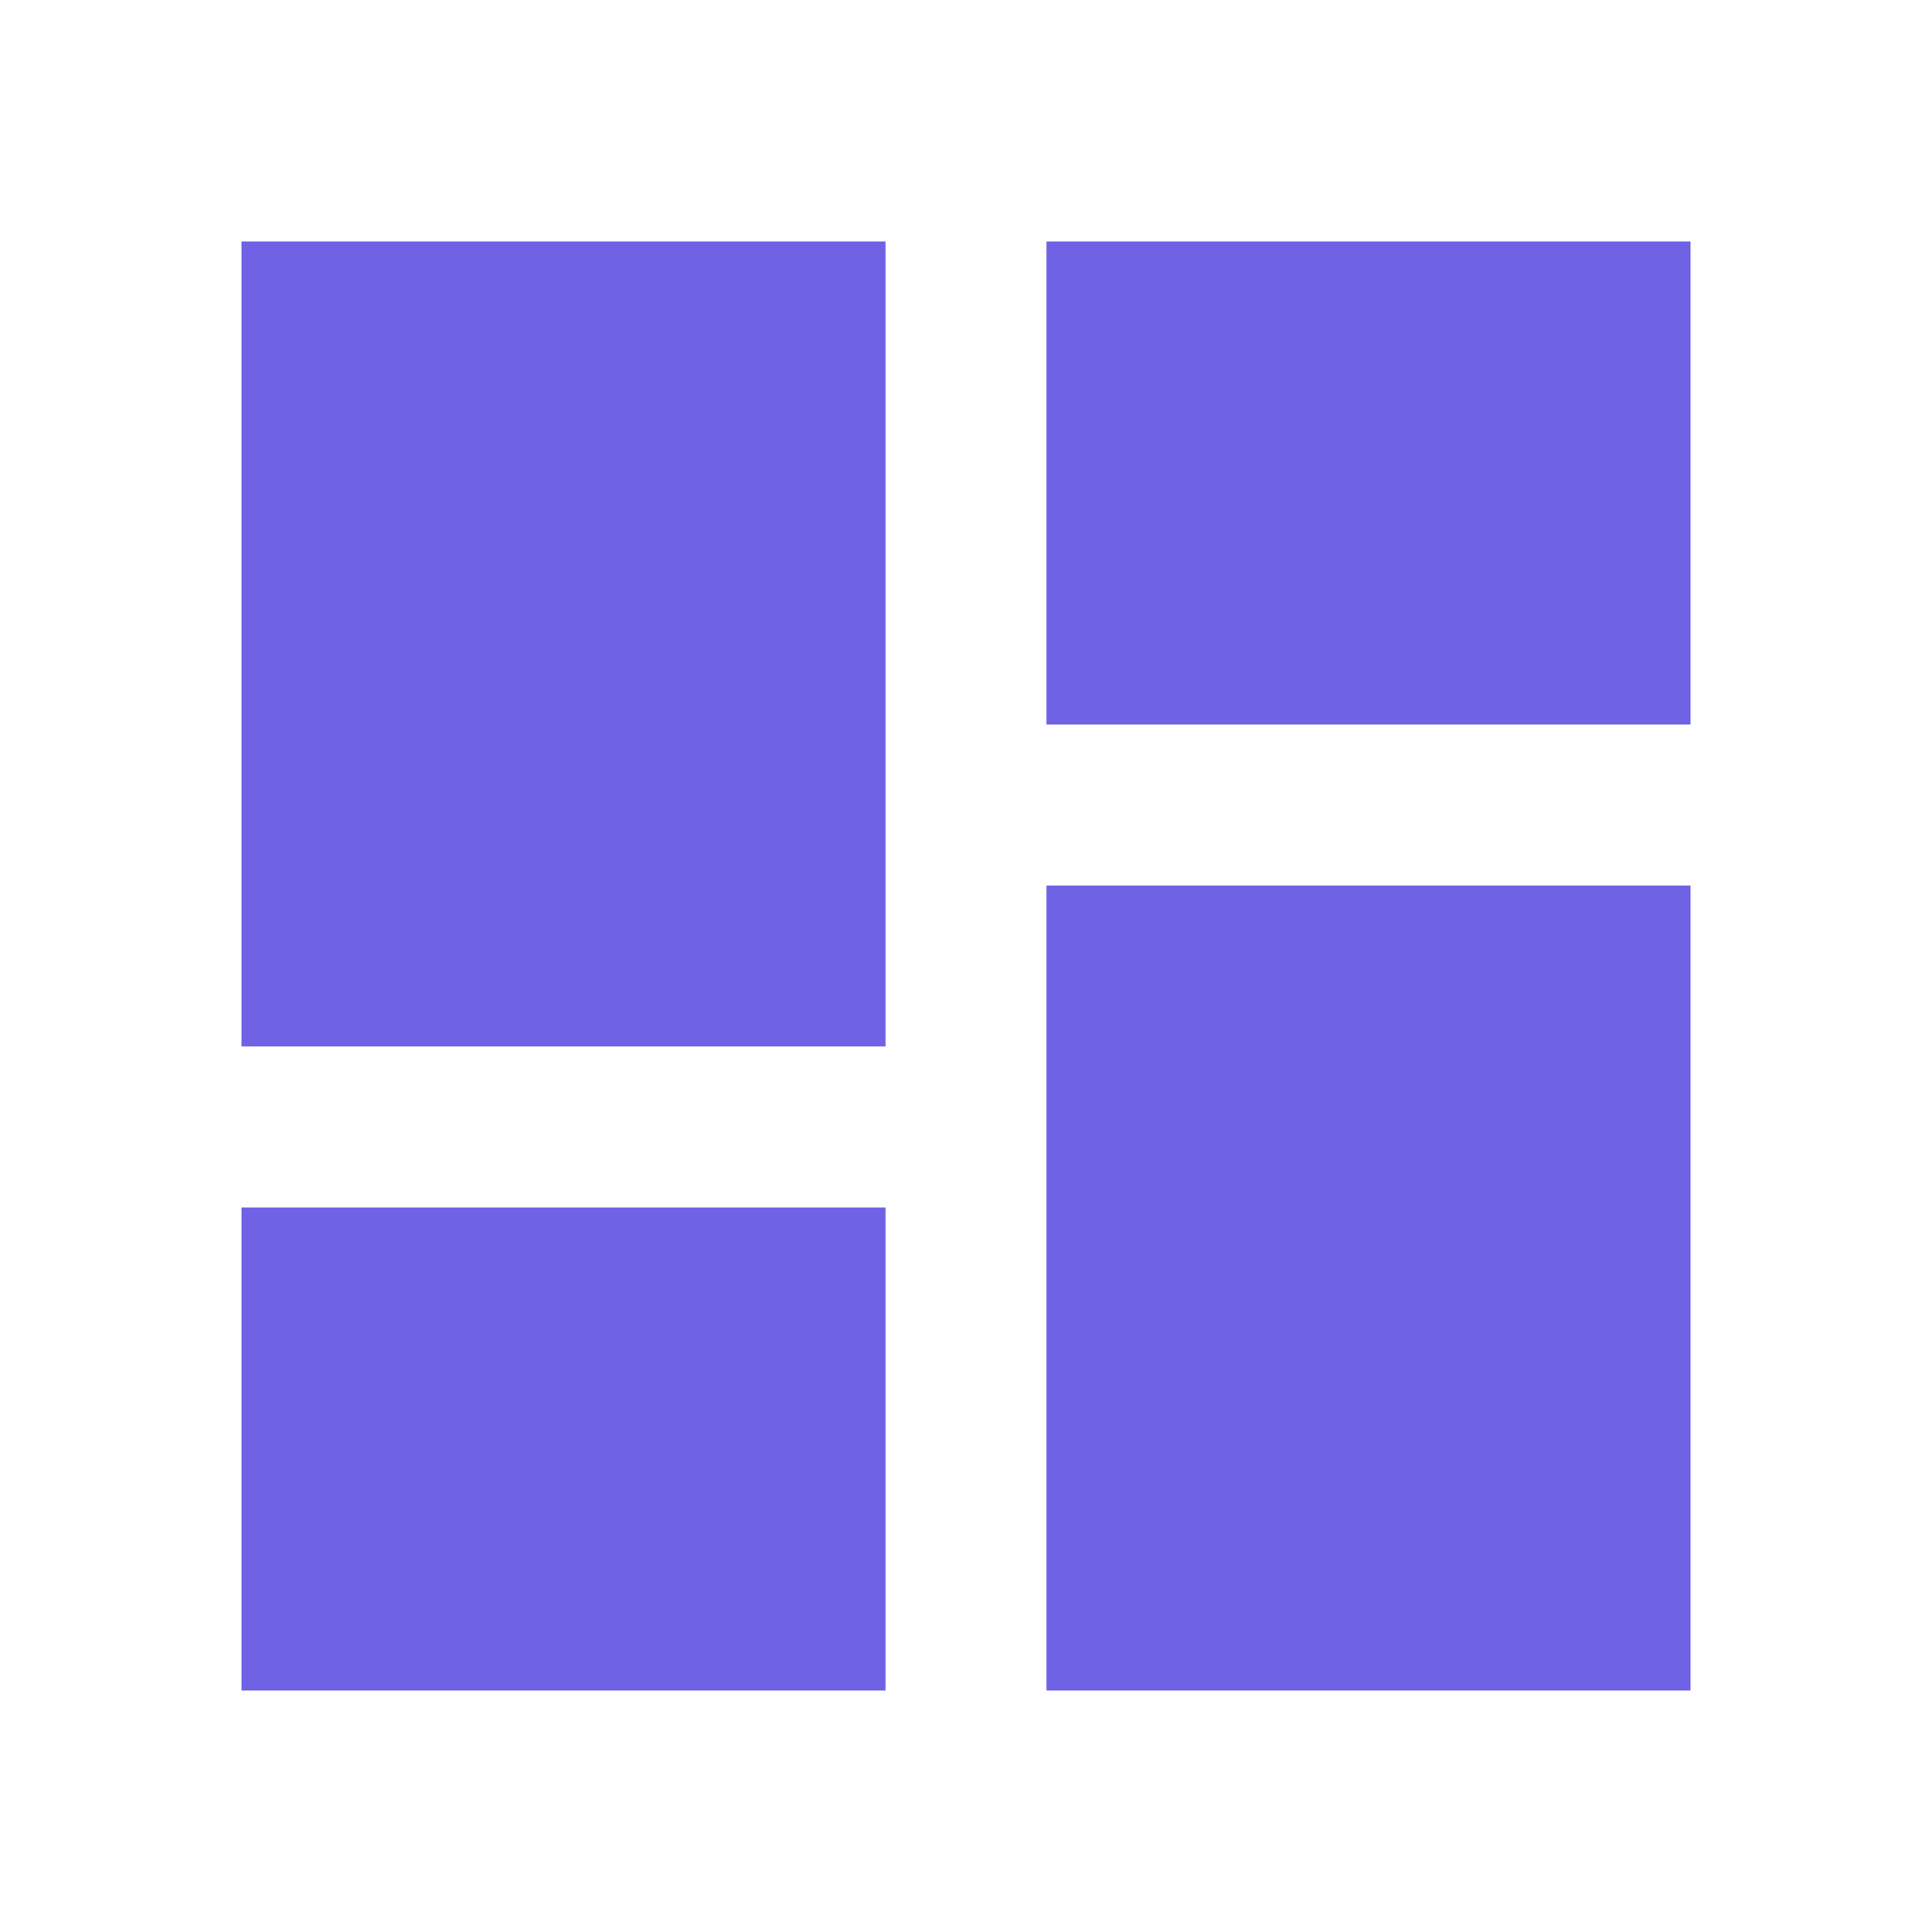
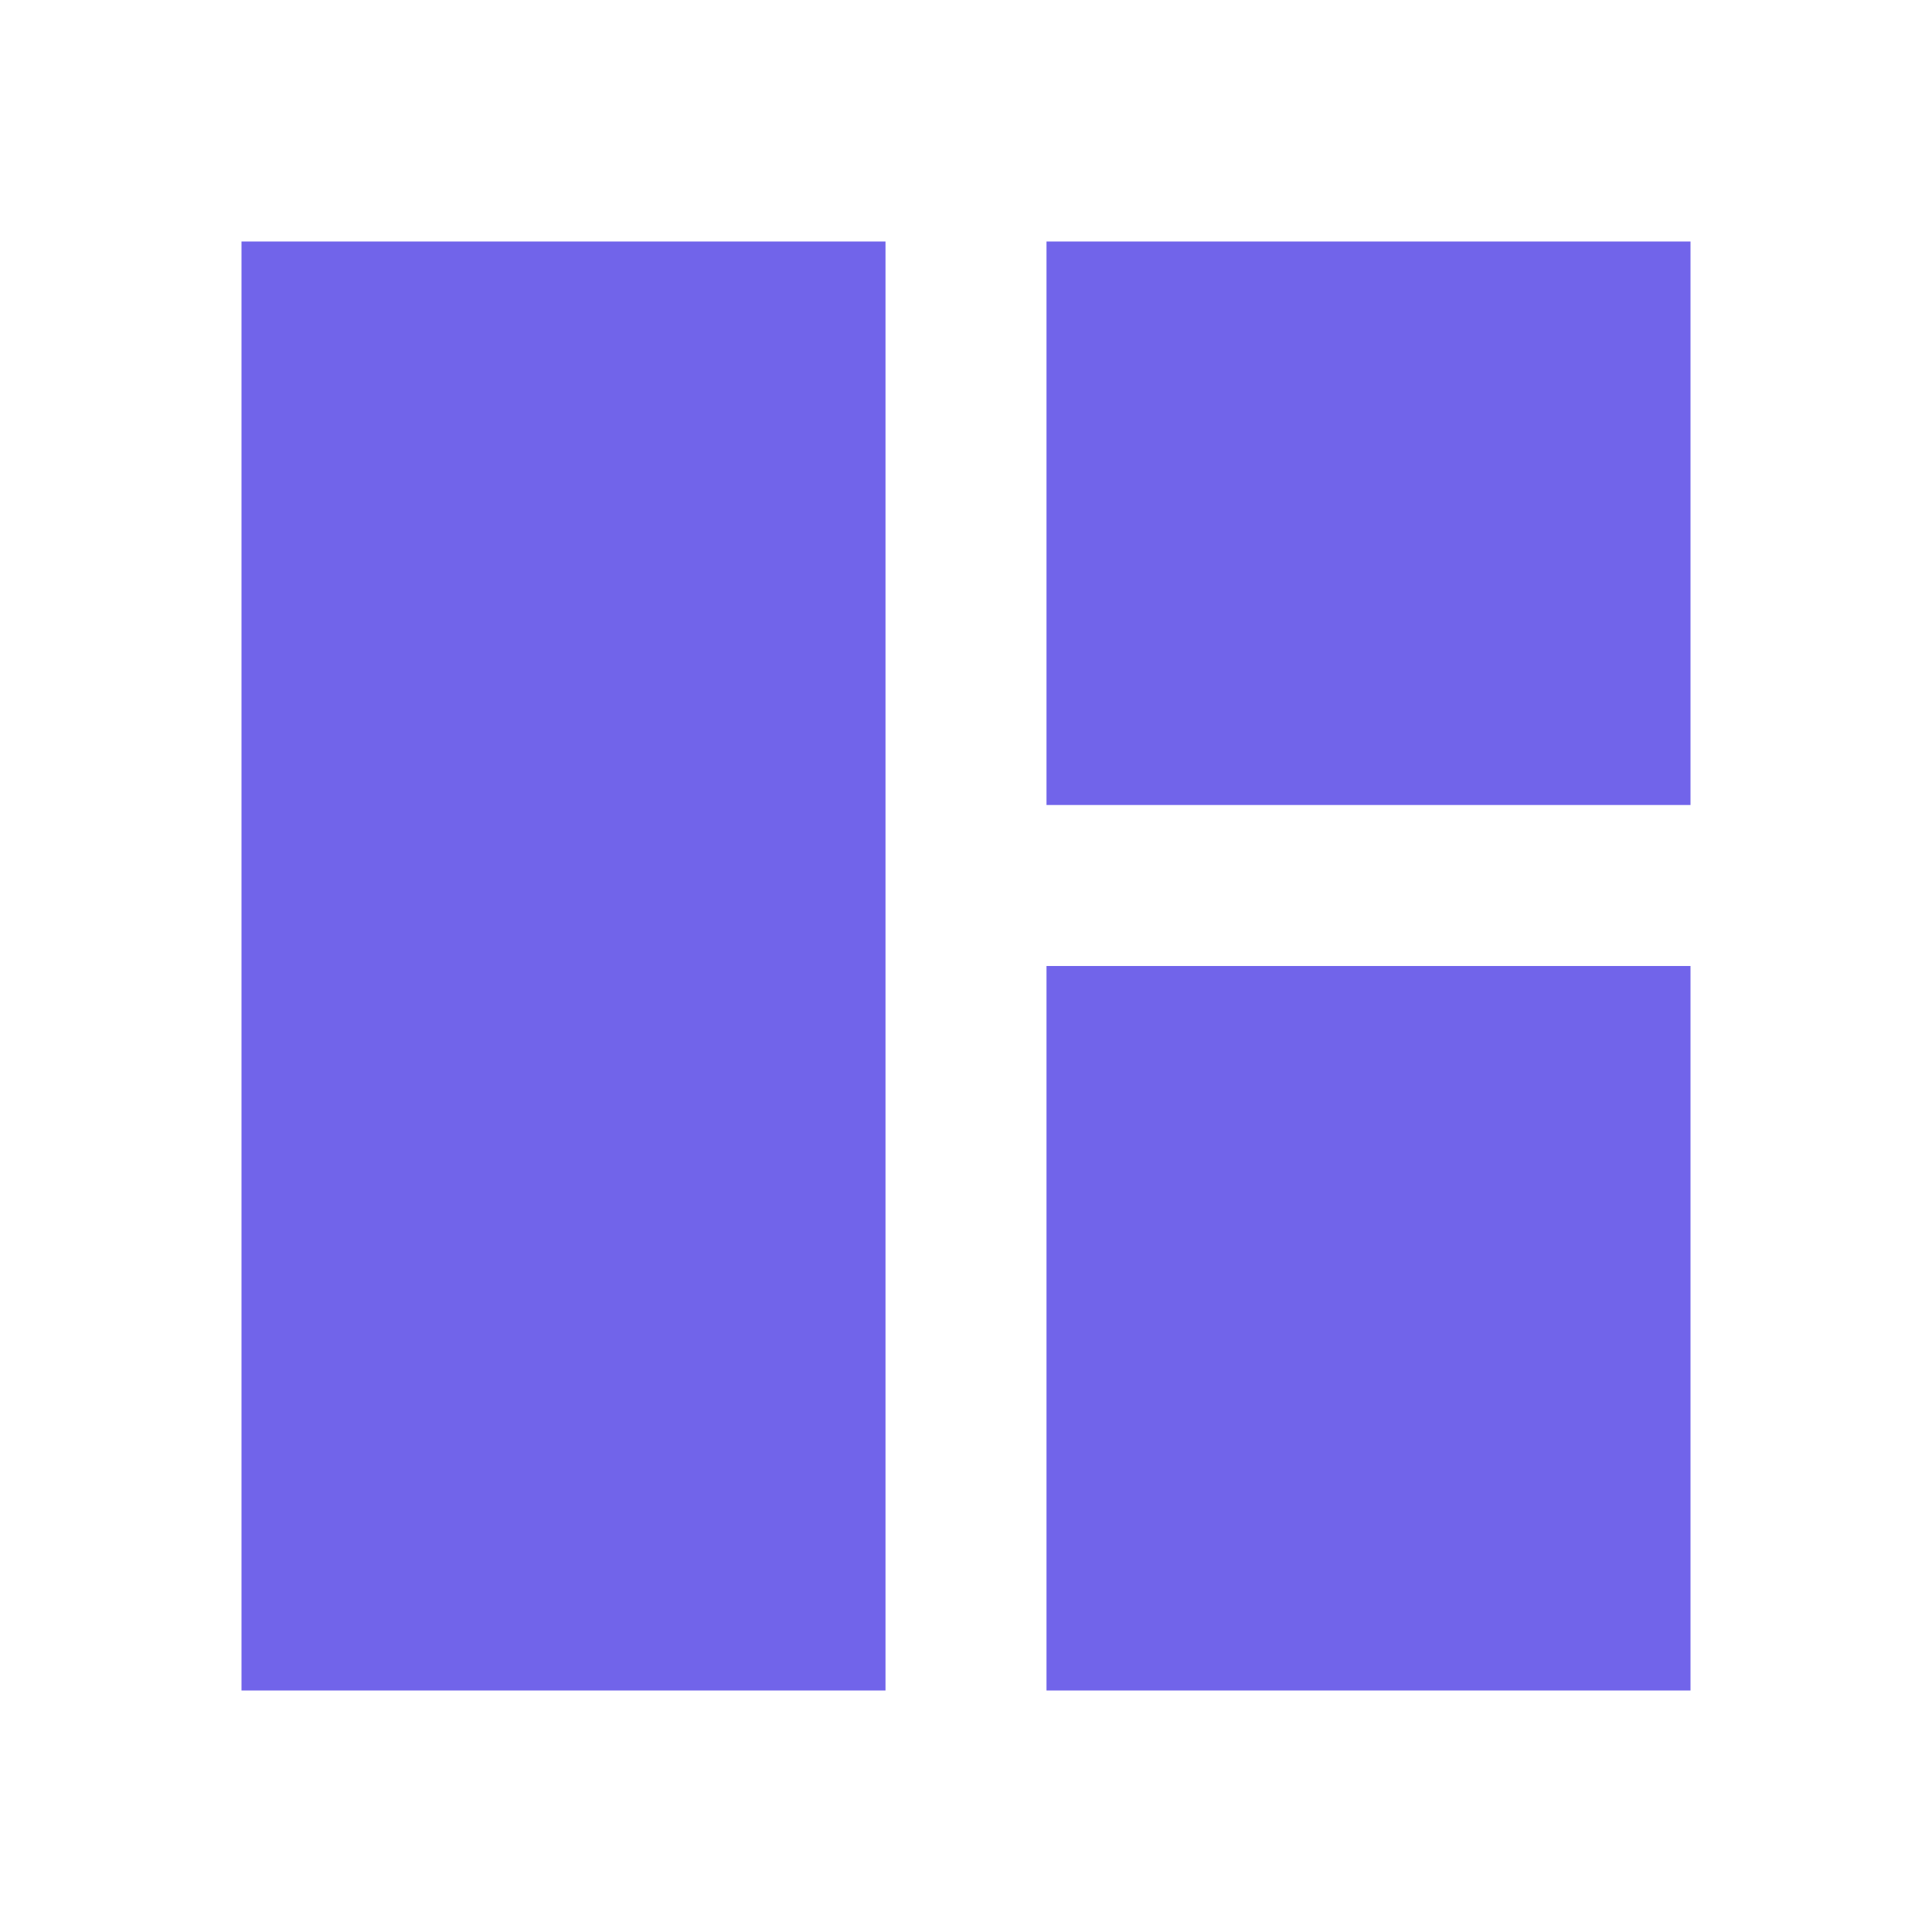
<svg xmlns="http://www.w3.org/2000/svg" width="24" height="24" viewBox="0 0 24 24" fill="none">
-   <path d="M13 9V3H21V9H13ZM3 13V3H11V13H3ZM13 21V11H21V21H13ZM3 21V15H11V21H3Z" fill="#6F62E5" />
+   <path d="M3 21V3H11V21H3ZM13 10V3H21V10H13ZM21 21H13V12H21V21Z" fill="#7164EA" />
</svg>
